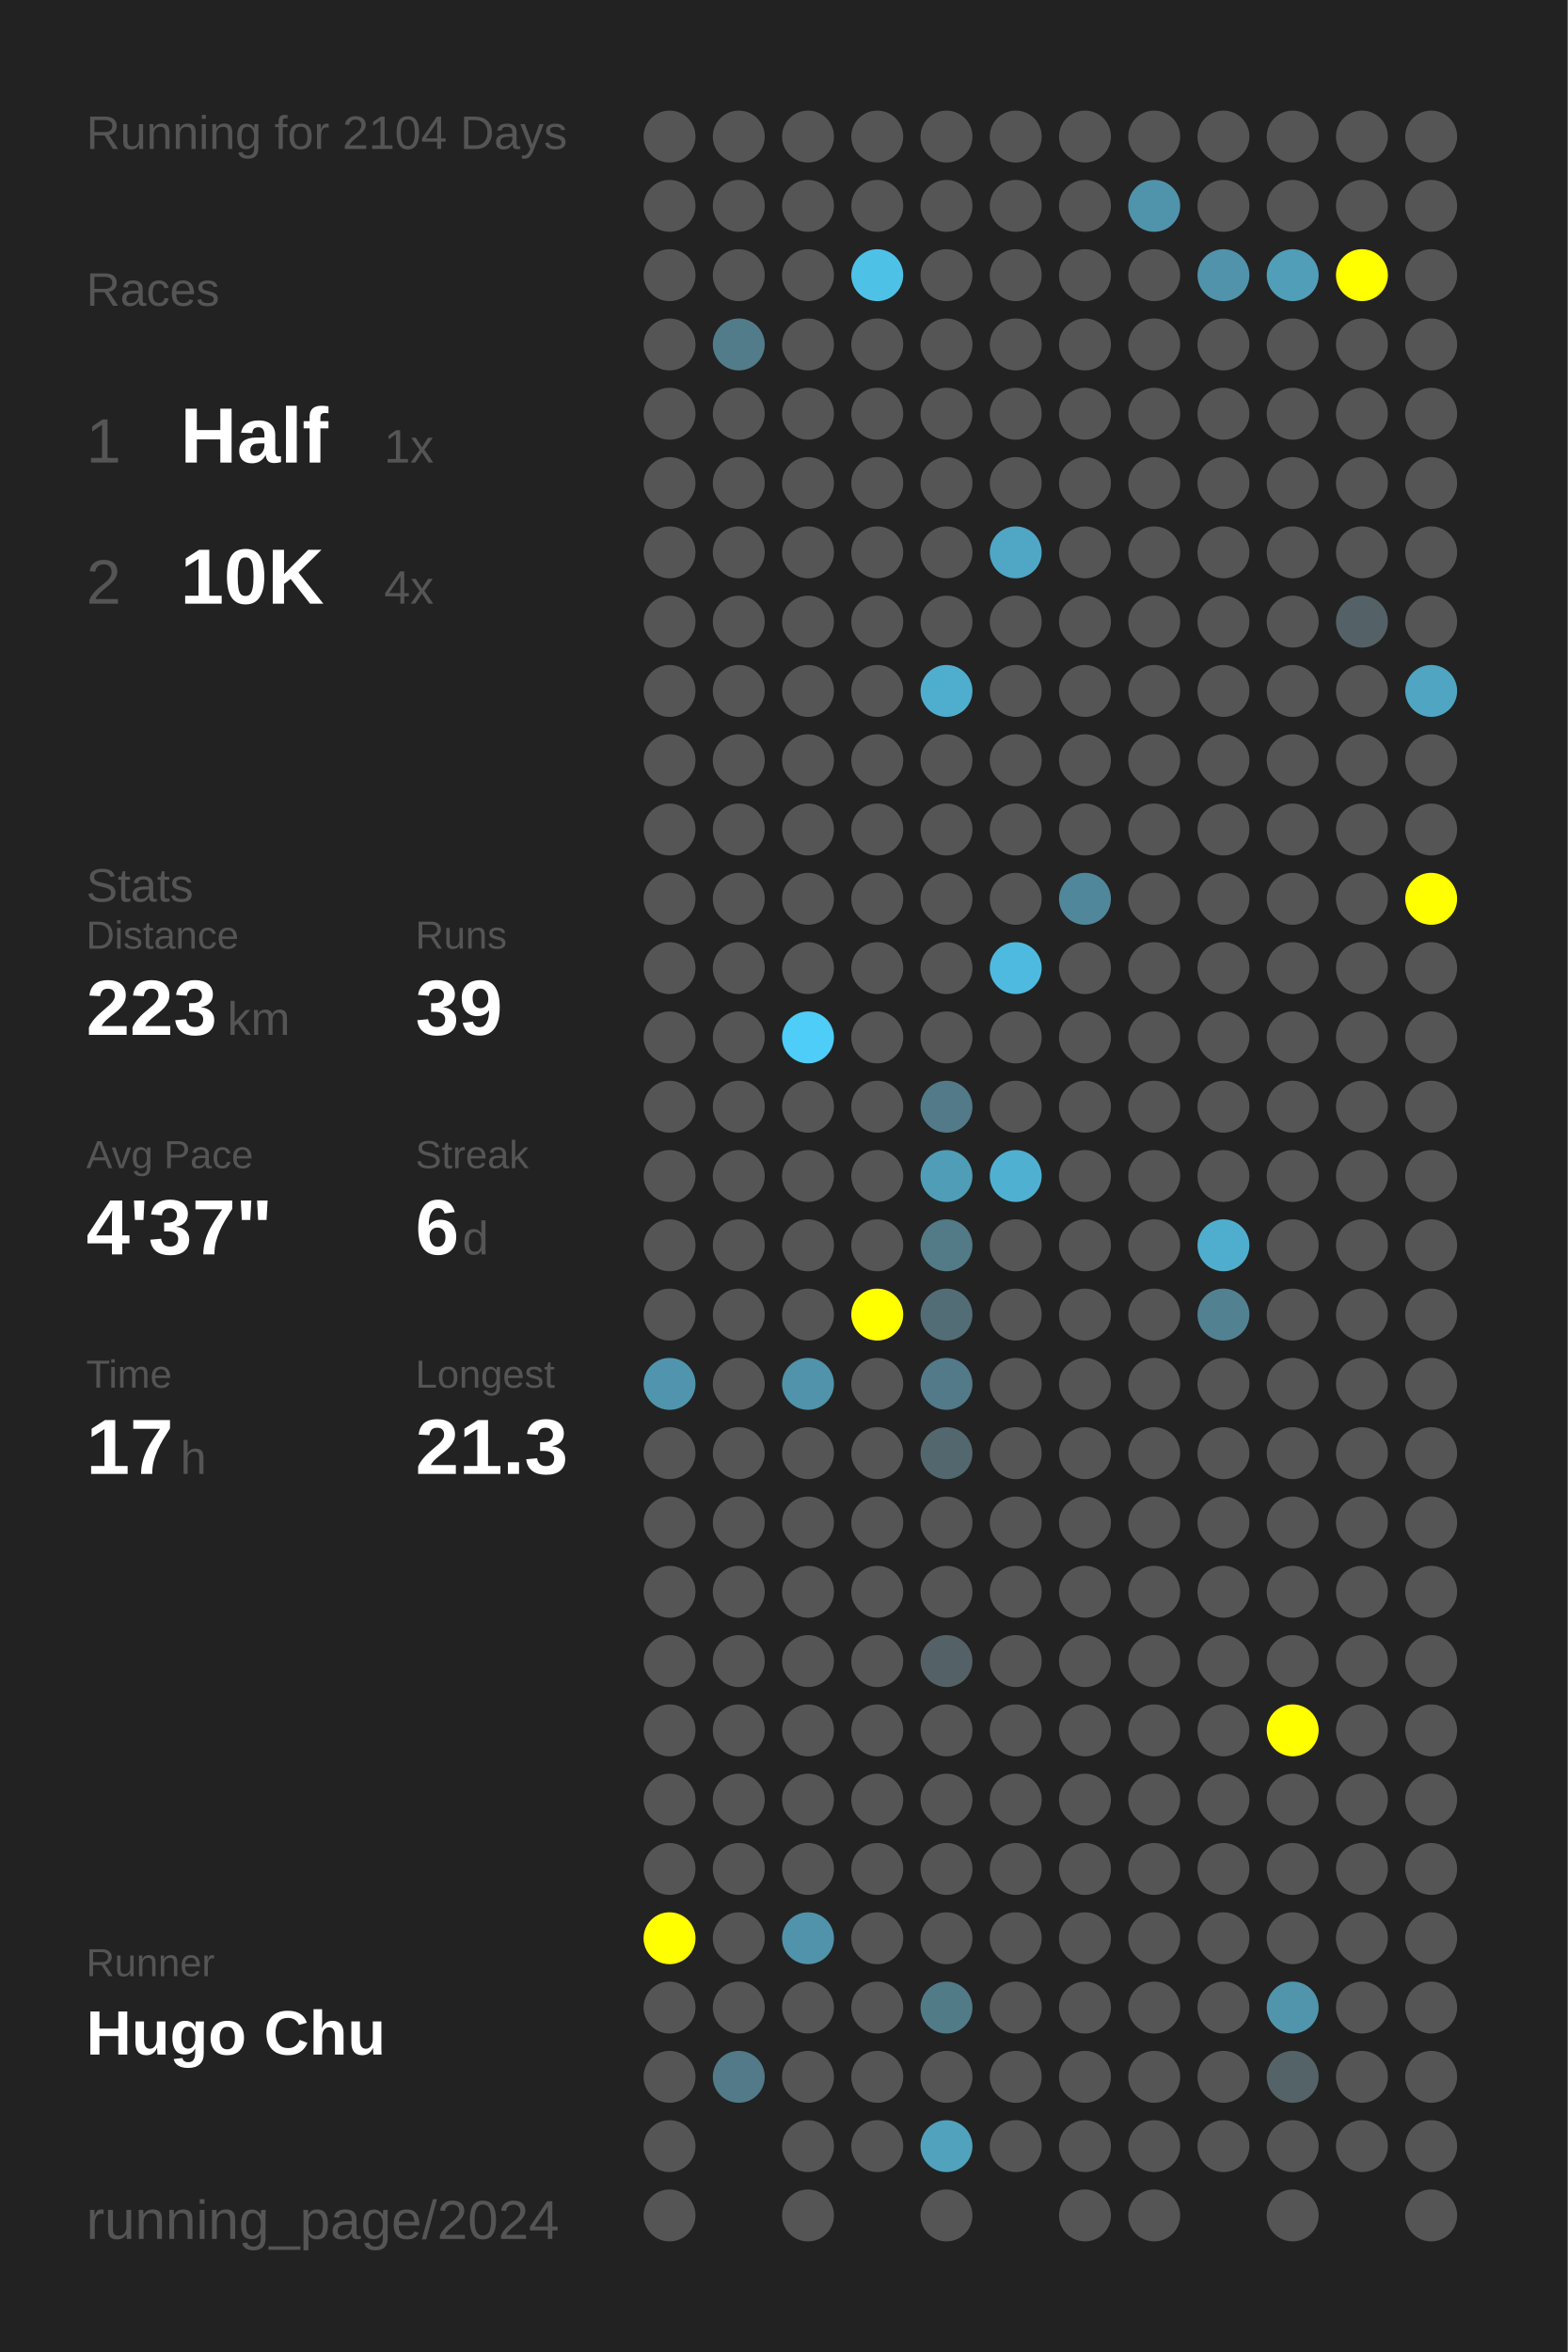
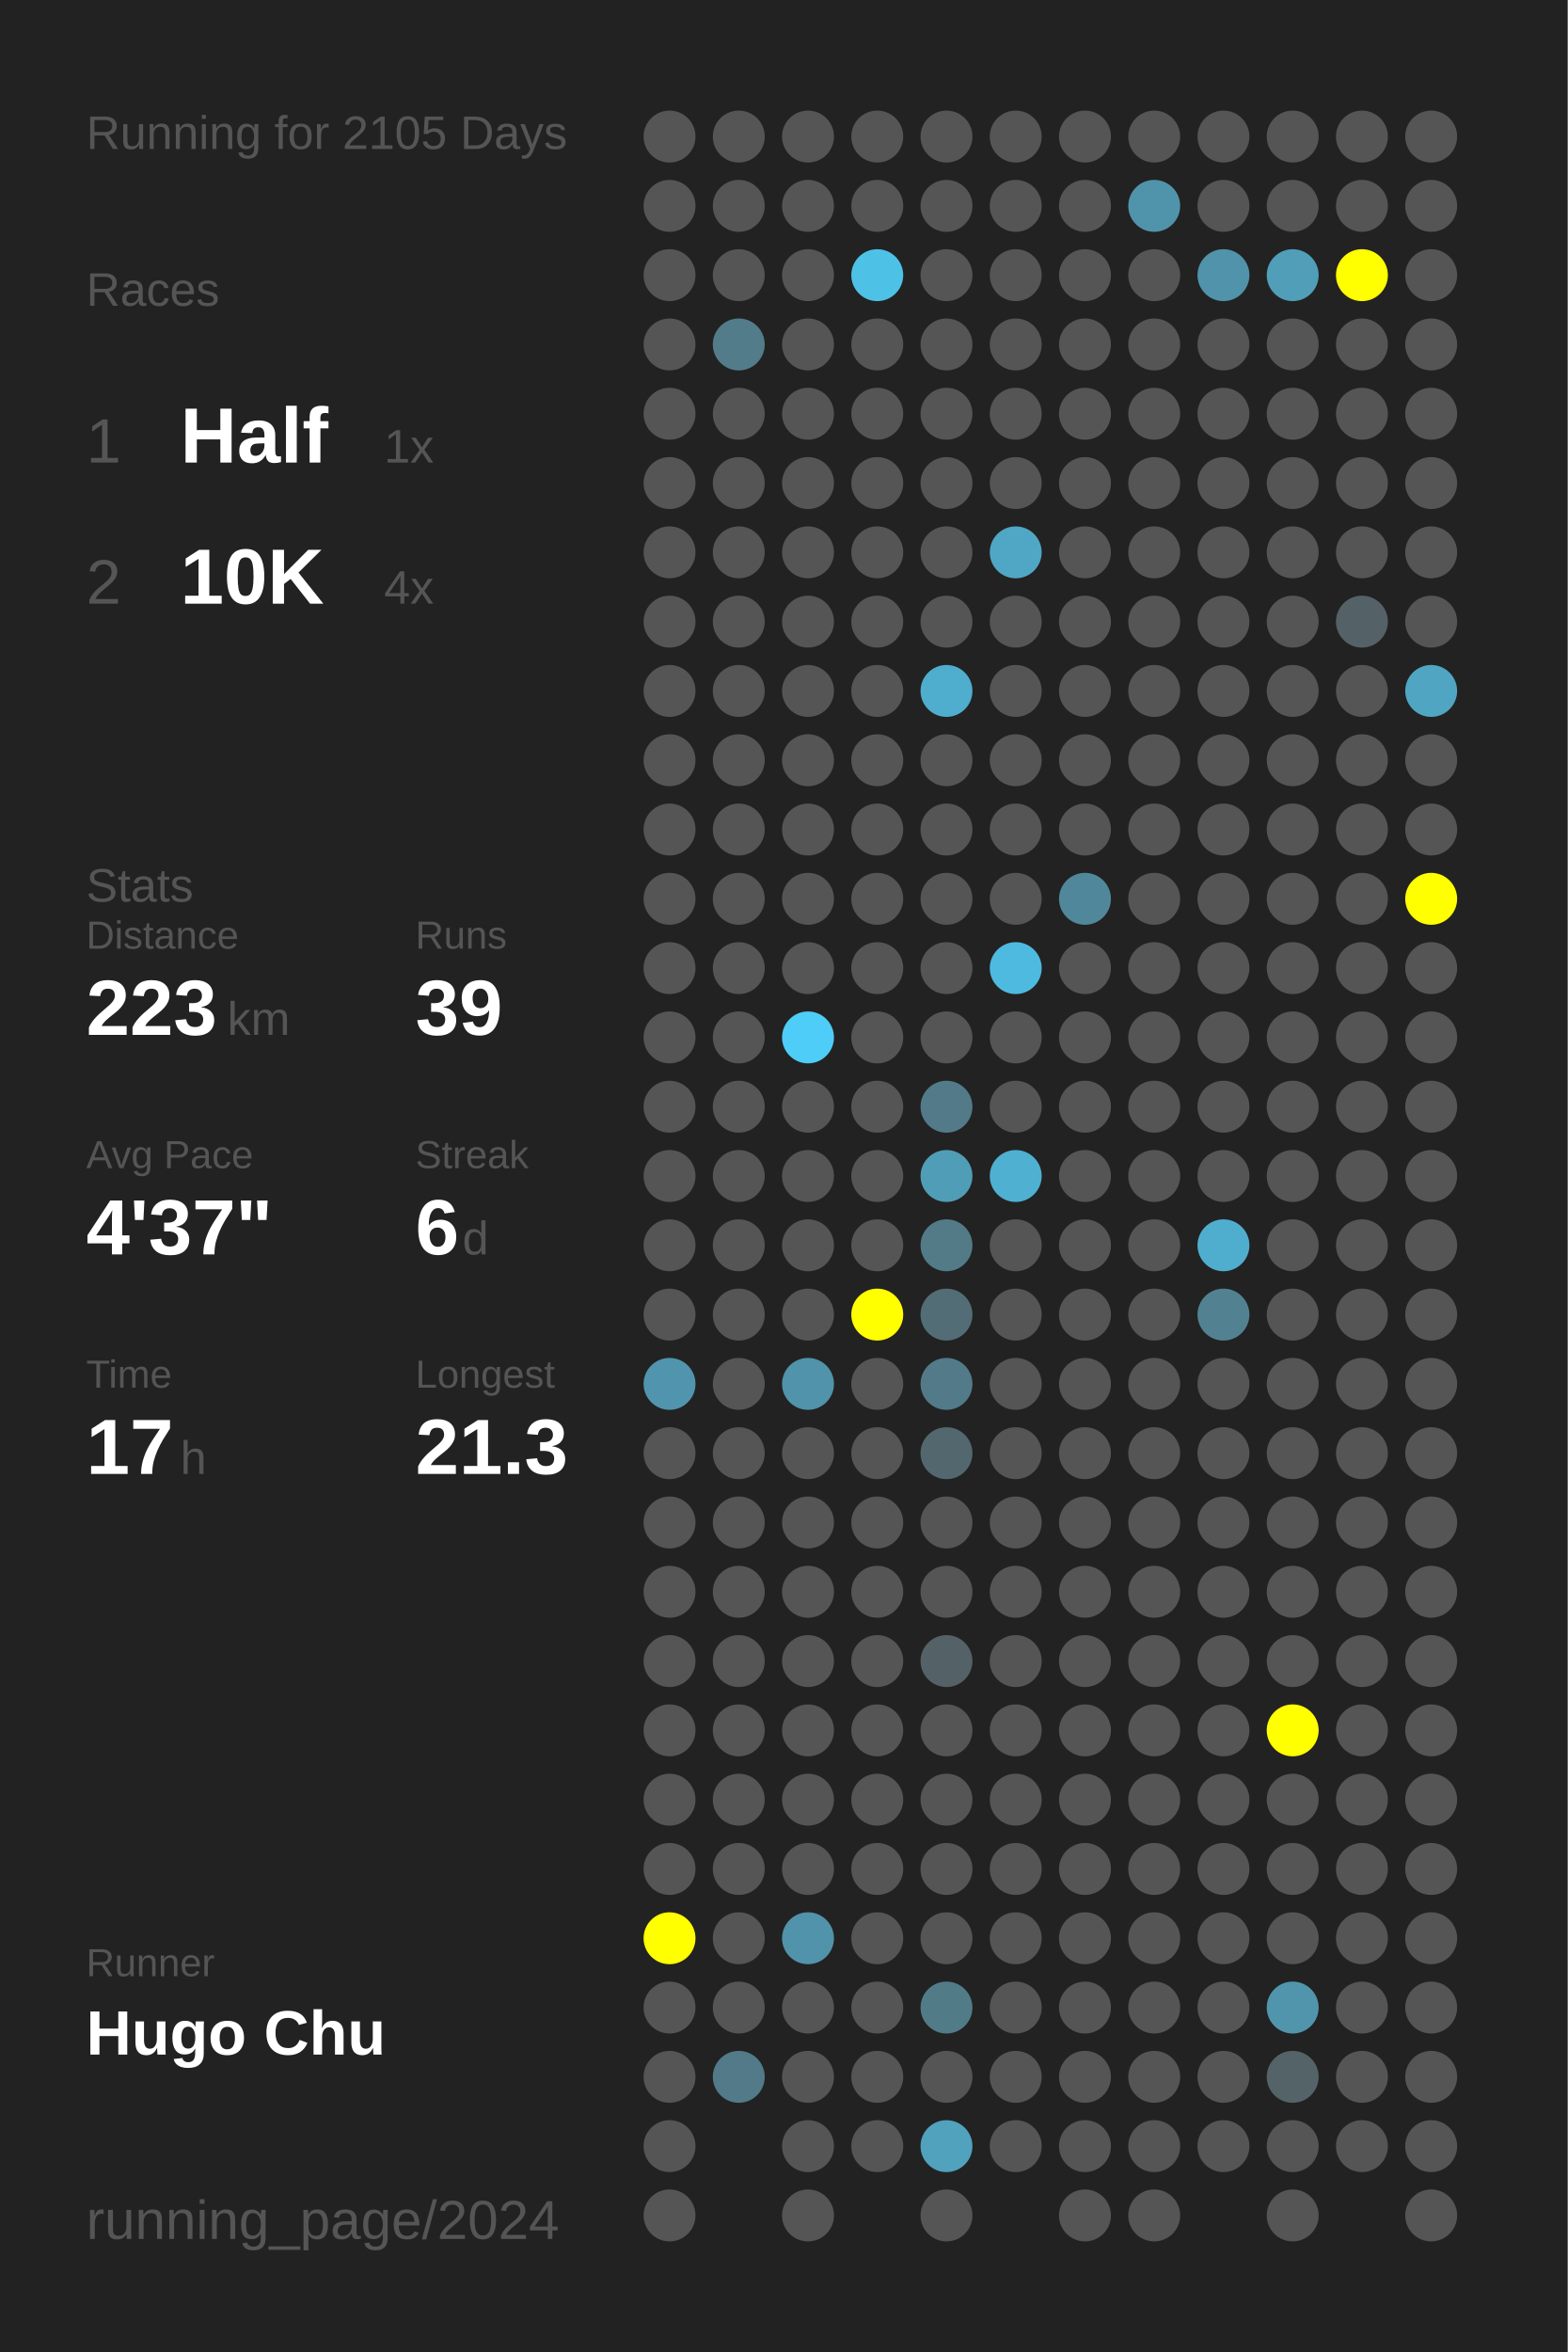
<svg xmlns="http://www.w3.org/2000/svg" baseProfile="full" height="300mm" version="1.1" viewBox="0,0,200,300" width="200mm">
  <defs />
  <rect fill="#222222" height="300" width="200" x="0" y="0" />
-   <text fill="#555555" style="font-size:6px; font-family:Arial;" x="11" y="19">Running for 2104 Days</text>
+   <text fill="#555555" style="font-size:6px; font-family:Arial;" x="11" y="19">Running for 2105 Days</text>
  <text fill="#555555" style="font-size:6px; font-family:Arial;" x="11" y="39">Races</text>
  <text fill="#555555" style="font-size:8px; font-family:Arial;" x="11" y="59">1</text>
  <text fill="#FFFFFF" style="font-size:10px; font-family:Arial; font-weight:bold;" x="23" y="59">Half</text>
  <text fill="#555555" style="font-size:6px; font-family:Arial;" x="49" y="59">1x</text>
  <text fill="#555555" style="font-size:8px; font-family:Arial;" x="11" y="77">2</text>
  <text fill="#FFFFFF" style="font-size:10px; font-family:Arial; font-weight:bold;" x="23" y="77">10K</text>
  <text fill="#555555" style="font-size:6px; font-family:Arial;" x="49" y="77">4x</text>
  <text fill="#555555" style="font-size:6px; font-family:Arial;" x="11" y="115">Stats</text>
  <text fill="#555555" style="font-size:5px; font-family:Arial;" x="11" y="121">Distance</text>
  <text fill="#FFFFFF" style="font-size:10px; font-family:Arial; font-weight:bold;" x="11" y="132">223</text>
  <text fill="#555555" style="font-size:6px; font-family:Arial;" x="29" y="132">km</text>
  <text fill="#555555" style="font-size:5px; font-family:Arial;" x="53" y="121">Runs</text>
  <text fill="#FFFFFF" style="font-size:10px; font-family:Arial; font-weight:bold;" x="53" y="132">39</text>
  <text fill="#555555" style="font-size:5px; font-family:Arial;" x="11" y="149">Avg Pace</text>
  <text fill="#FFFFFF" style="font-size:10px; font-family:Arial; font-weight:bold;" x="11" y="160">4'37"</text>
  <text fill="#555555" style="font-size:5px; font-family:Arial;" x="53" y="149">Streak</text>
  <text fill="#FFFFFF" style="font-size:10px; font-family:Arial; font-weight:bold;" x="53" y="160">6</text>
  <text fill="#555555" style="font-size:6px; font-family:Arial;" x="59" y="160">d</text>
  <text fill="#555555" style="font-size:5px; font-family:Arial;" x="11" y="177">Time</text>
  <text fill="#FFFFFF" style="font-size:10px; font-family:Arial; font-weight:bold;" x="11" y="188">17</text>
  <text fill="#555555" style="font-size:6px; font-family:Arial;" x="23" y="188">h</text>
  <text fill="#555555" style="font-size:5px; font-family:Arial;" x="53" y="177">Longest</text>
  <text fill="#FFFFFF" style="font-size:10px; font-family:Arial; font-weight:bold;" x="53" y="188">21.3</text>
  <text fill="#555555" style="font-size:5px; font-family:Arial;" x="11" y="252.065">Runner</text>
  <text fill="#FFFFFF" style="font-size:8px; font-family:Arial; font-weight:bold;" x="11" y="262.065">Hugo Chu</text>
  <text fill="#555555" style="font-size:7px; font-family:Arial;" x="11" y="285.581">running_page/2024</text>
  <circle cx="85.417" cy="17.419" fill="#555555" r="3.312" />
  <circle cx="85.417" cy="26.258" fill="#555555" r="3.312" />
  <circle cx="85.417" cy="35.097" fill="#555555" r="3.312" />
  <circle cx="85.417" cy="43.935" fill="#555555" r="3.312" />
  <circle cx="85.417" cy="52.774" fill="#555555" r="3.312" />
  <circle cx="85.417" cy="61.613" fill="#555555" r="3.312" />
  <circle cx="85.417" cy="70.452" fill="#555555" r="3.312" />
  <circle cx="85.417" cy="79.29" fill="#555555" r="3.312" />
  <circle cx="85.417" cy="88.129" fill="#555555" r="3.312" />
  <circle cx="85.417" cy="96.968" fill="#555555" r="3.312" />
  <circle cx="85.417" cy="105.806" fill="#555555" r="3.312" />
  <circle cx="85.417" cy="114.645" fill="#555555" r="3.312" />
  <circle cx="85.417" cy="123.484" fill="#555555" r="3.312" />
  <circle cx="85.417" cy="132.323" fill="#555555" r="3.312" />
  <circle cx="85.417" cy="141.161" fill="#555555" r="3.312" />
  <circle cx="85.417" cy="150" fill="#555555" r="3.312" />
  <circle cx="85.417" cy="158.839" fill="#555555" r="3.312" />
  <circle cx="85.417" cy="167.677" fill="#555555" r="3.312" />
  <circle cx="85.417" cy="176.516" fill="#5095ad" r="3.312" />
  <circle cx="85.417" cy="185.355" fill="#555555" r="3.312" />
  <circle cx="85.417" cy="194.194" fill="#555555" r="3.312" />
  <circle cx="85.417" cy="203.032" fill="#555555" r="3.312" />
  <circle cx="85.417" cy="211.871" fill="#555555" r="3.312" />
  <circle cx="85.417" cy="220.71" fill="#555555" r="3.312" />
  <circle cx="85.417" cy="229.548" fill="#555555" r="3.312" />
  <circle cx="85.417" cy="238.387" fill="#555555" r="3.312" />
  <circle cx="85.417" cy="247.226" fill="#FFFF00" r="3.312" />
  <circle cx="85.417" cy="256.065" fill="#555555" r="3.312" />
  <circle cx="85.417" cy="264.903" fill="#555555" r="3.312" />
  <circle cx="85.417" cy="273.742" fill="#555555" r="3.312" />
  <circle cx="85.417" cy="282.581" fill="#555555" r="3.312" />
  <circle cx="94.25" cy="17.419" fill="#555555" r="3.312" />
  <circle cx="94.25" cy="26.258" fill="#555555" r="3.312" />
  <circle cx="94.25" cy="35.097" fill="#555555" r="3.312" />
  <circle cx="94.25" cy="43.935" fill="#527c8a" r="3.312" />
  <circle cx="94.25" cy="52.774" fill="#555555" r="3.312" />
  <circle cx="94.25" cy="61.613" fill="#555555" r="3.312" />
  <circle cx="94.25" cy="70.452" fill="#555555" r="3.312" />
  <circle cx="94.25" cy="79.29" fill="#555555" r="3.312" />
  <circle cx="94.25" cy="88.129" fill="#555555" r="3.312" />
  <circle cx="94.25" cy="96.968" fill="#555555" r="3.312" />
  <circle cx="94.25" cy="105.806" fill="#555555" r="3.312" />
  <circle cx="94.25" cy="114.645" fill="#555555" r="3.312" />
  <circle cx="94.25" cy="123.484" fill="#555555" r="3.312" />
  <circle cx="94.25" cy="132.323" fill="#555555" r="3.312" />
  <circle cx="94.25" cy="141.161" fill="#555555" r="3.312" />
  <circle cx="94.25" cy="150" fill="#555555" r="3.312" />
  <circle cx="94.25" cy="158.839" fill="#555555" r="3.312" />
  <circle cx="94.25" cy="167.677" fill="#555555" r="3.312" />
  <circle cx="94.25" cy="176.516" fill="#555555" r="3.312" />
  <circle cx="94.25" cy="185.355" fill="#555555" r="3.312" />
  <circle cx="94.25" cy="194.194" fill="#555555" r="3.312" />
  <circle cx="94.25" cy="203.032" fill="#555555" r="3.312" />
  <circle cx="94.25" cy="211.871" fill="#555555" r="3.312" />
  <circle cx="94.25" cy="220.71" fill="#555555" r="3.312" />
  <circle cx="94.25" cy="229.548" fill="#555555" r="3.312" />
  <circle cx="94.25" cy="238.387" fill="#555555" r="3.312" />
  <circle cx="94.25" cy="247.226" fill="#555555" r="3.312" />
  <circle cx="94.25" cy="256.065" fill="#555555" r="3.312" />
  <circle cx="94.25" cy="264.903" fill="#527a88" r="3.312" />
  <circle cx="103.083" cy="17.419" fill="#555555" r="3.312" />
  <circle cx="103.083" cy="26.258" fill="#555555" r="3.312" />
  <circle cx="103.083" cy="35.097" fill="#555555" r="3.312" />
  <circle cx="103.083" cy="43.935" fill="#555555" r="3.312" />
  <circle cx="103.083" cy="52.774" fill="#555555" r="3.312" />
  <circle cx="103.083" cy="61.613" fill="#555555" r="3.312" />
  <circle cx="103.083" cy="70.452" fill="#555555" r="3.312" />
  <circle cx="103.083" cy="79.29" fill="#555555" r="3.312" />
  <circle cx="103.083" cy="88.129" fill="#555555" r="3.312" />
  <circle cx="103.083" cy="96.968" fill="#555555" r="3.312" />
  <circle cx="103.083" cy="105.806" fill="#555555" r="3.312" />
  <circle cx="103.083" cy="114.645" fill="#555555" r="3.312" />
  <circle cx="103.083" cy="123.484" fill="#555555" r="3.312" />
  <circle cx="103.083" cy="132.323" fill="#4dcdf8" r="3.312" />
  <circle cx="103.083" cy="141.161" fill="#555555" r="3.312" />
  <circle cx="103.083" cy="150" fill="#555555" r="3.312" />
  <circle cx="103.083" cy="158.839" fill="#555555" r="3.312" />
  <circle cx="103.083" cy="167.677" fill="#555555" r="3.312" />
  <circle cx="103.083" cy="176.516" fill="#5093aa" r="3.312" />
  <circle cx="103.083" cy="185.355" fill="#555555" r="3.312" />
  <circle cx="103.083" cy="194.194" fill="#555555" r="3.312" />
  <circle cx="103.083" cy="203.032" fill="#555555" r="3.312" />
  <circle cx="103.083" cy="211.871" fill="#555555" r="3.312" />
  <circle cx="103.083" cy="220.71" fill="#555555" r="3.312" />
  <circle cx="103.083" cy="229.548" fill="#555555" r="3.312" />
  <circle cx="103.083" cy="238.387" fill="#555555" r="3.312" />
  <circle cx="103.083" cy="247.226" fill="#5093aa" r="3.312" />
  <circle cx="103.083" cy="256.065" fill="#555555" r="3.312" />
  <circle cx="103.083" cy="264.903" fill="#555555" r="3.312" />
  <circle cx="103.083" cy="273.742" fill="#555555" r="3.312" />
  <circle cx="103.083" cy="282.581" fill="#555555" r="3.312" />
  <circle cx="111.917" cy="17.419" fill="#555555" r="3.312" />
  <circle cx="111.917" cy="26.258" fill="#555555" r="3.312" />
  <circle cx="111.917" cy="35.097" fill="#4ec1e7" r="3.312" />
  <circle cx="111.917" cy="43.935" fill="#555555" r="3.312" />
  <circle cx="111.917" cy="52.774" fill="#555555" r="3.312" />
  <circle cx="111.917" cy="61.613" fill="#555555" r="3.312" />
  <circle cx="111.917" cy="70.452" fill="#555555" r="3.312" />
  <circle cx="111.917" cy="79.29" fill="#555555" r="3.312" />
  <circle cx="111.917" cy="88.129" fill="#555555" r="3.312" />
  <circle cx="111.917" cy="96.968" fill="#555555" r="3.312" />
  <circle cx="111.917" cy="105.806" fill="#555555" r="3.312" />
  <circle cx="111.917" cy="114.645" fill="#555555" r="3.312" />
  <circle cx="111.917" cy="123.484" fill="#555555" r="3.312" />
  <circle cx="111.917" cy="132.323" fill="#555555" r="3.312" />
  <circle cx="111.917" cy="141.161" fill="#555555" r="3.312" />
  <circle cx="111.917" cy="150" fill="#555555" r="3.312" />
  <circle cx="111.917" cy="158.839" fill="#555555" r="3.312" />
  <circle cx="111.917" cy="167.677" fill="#FFFF00" r="3.312" />
  <circle cx="111.917" cy="176.516" fill="#555555" r="3.312" />
  <circle cx="111.917" cy="185.355" fill="#555555" r="3.312" />
  <circle cx="111.917" cy="194.194" fill="#555555" r="3.312" />
  <circle cx="111.917" cy="203.032" fill="#555555" r="3.312" />
  <circle cx="111.917" cy="211.871" fill="#555555" r="3.312" />
  <circle cx="111.917" cy="220.71" fill="#555555" r="3.312" />
  <circle cx="111.917" cy="229.548" fill="#555555" r="3.312" />
  <circle cx="111.917" cy="238.387" fill="#555555" r="3.312" />
  <circle cx="111.917" cy="247.226" fill="#555555" r="3.312" />
  <circle cx="111.917" cy="256.065" fill="#555555" r="3.312" />
  <circle cx="111.917" cy="264.903" fill="#555555" r="3.312" />
  <circle cx="111.917" cy="273.742" fill="#555555" r="3.312" />
  <circle cx="120.75" cy="17.419" fill="#555555" r="3.312" />
  <circle cx="120.75" cy="26.258" fill="#555555" r="3.312" />
  <circle cx="120.75" cy="35.097" fill="#555555" r="3.312" />
  <circle cx="120.75" cy="43.935" fill="#555555" r="3.312" />
  <circle cx="120.75" cy="52.774" fill="#555555" r="3.312" />
  <circle cx="120.75" cy="61.613" fill="#555555" r="3.312" />
  <circle cx="120.75" cy="70.452" fill="#555555" r="3.312" />
  <circle cx="120.75" cy="79.29" fill="#555555" r="3.312" />
  <circle cx="120.75" cy="88.129" fill="#4fadcd" r="3.312" />
  <circle cx="120.75" cy="96.968" fill="#555555" r="3.312" />
  <circle cx="120.75" cy="105.806" fill="#555555" r="3.312" />
  <circle cx="120.75" cy="114.645" fill="#555555" r="3.312" />
  <circle cx="120.75" cy="123.484" fill="#555555" r="3.312" />
  <circle cx="120.75" cy="132.323" fill="#555555" r="3.312" />
  <circle cx="120.75" cy="141.161" fill="#527a88" r="3.312" />
  <circle cx="120.75" cy="150" fill="#509db7" r="3.312" />
  <circle cx="120.75" cy="158.839" fill="#527a87" r="3.312" />
  <circle cx="120.75" cy="167.677" fill="#536d76" r="3.312" />
  <circle cx="120.75" cy="176.516" fill="#527a88" r="3.312" />
  <circle cx="120.75" cy="185.355" fill="#53676e" r="3.312" />
  <circle cx="120.75" cy="194.194" fill="#555555" r="3.312" />
  <circle cx="120.75" cy="203.032" fill="#555555" r="3.312" />
  <circle cx="120.75" cy="211.871" fill="#546166" r="3.312" />
  <circle cx="120.75" cy="220.71" fill="#555555" r="3.312" />
  <circle cx="120.75" cy="229.548" fill="#555555" r="3.312" />
  <circle cx="120.75" cy="238.387" fill="#555555" r="3.312" />
  <circle cx="120.75" cy="247.226" fill="#555555" r="3.312" />
  <circle cx="120.75" cy="256.065" fill="#527b88" r="3.312" />
  <circle cx="120.75" cy="264.903" fill="#555555" r="3.312" />
  <circle cx="120.75" cy="273.742" fill="#50a2bd" r="3.312" />
  <circle cx="120.75" cy="282.581" fill="#555555" r="3.312" />
  <circle cx="129.583" cy="17.419" fill="#555555" r="3.312" />
  <circle cx="129.583" cy="26.258" fill="#555555" r="3.312" />
  <circle cx="129.583" cy="35.097" fill="#555555" r="3.312" />
  <circle cx="129.583" cy="43.935" fill="#555555" r="3.312" />
  <circle cx="129.583" cy="52.774" fill="#555555" r="3.312" />
  <circle cx="129.583" cy="61.613" fill="#555555" r="3.312" />
  <circle cx="129.583" cy="70.452" fill="#4fa7c5" r="3.312" />
  <circle cx="129.583" cy="79.29" fill="#555555" r="3.312" />
  <circle cx="129.583" cy="88.129" fill="#555555" r="3.312" />
  <circle cx="129.583" cy="96.968" fill="#555555" r="3.312" />
  <circle cx="129.583" cy="105.806" fill="#555555" r="3.312" />
  <circle cx="129.583" cy="114.645" fill="#555555" r="3.312" />
  <circle cx="129.583" cy="123.484" fill="#4ebadf" r="3.312" />
  <circle cx="129.583" cy="132.323" fill="#555555" r="3.312" />
  <circle cx="129.583" cy="141.161" fill="#555555" r="3.312" />
  <circle cx="129.583" cy="150" fill="#4fb0d1" r="3.312" />
  <circle cx="129.583" cy="158.839" fill="#555555" r="3.312" />
  <circle cx="129.583" cy="167.677" fill="#555555" r="3.312" />
  <circle cx="129.583" cy="176.516" fill="#555555" r="3.312" />
  <circle cx="129.583" cy="185.355" fill="#555555" r="3.312" />
  <circle cx="129.583" cy="194.194" fill="#555555" r="3.312" />
  <circle cx="129.583" cy="203.032" fill="#555555" r="3.312" />
  <circle cx="129.583" cy="211.871" fill="#555555" r="3.312" />
  <circle cx="129.583" cy="220.71" fill="#555555" r="3.312" />
  <circle cx="129.583" cy="229.548" fill="#555555" r="3.312" />
  <circle cx="129.583" cy="238.387" fill="#555555" r="3.312" />
  <circle cx="129.583" cy="247.226" fill="#555555" r="3.312" />
  <circle cx="129.583" cy="256.065" fill="#555555" r="3.312" />
  <circle cx="129.583" cy="264.903" fill="#555555" r="3.312" />
  <circle cx="129.583" cy="273.742" fill="#555555" r="3.312" />
  <circle cx="138.417" cy="17.419" fill="#555555" r="3.312" />
  <circle cx="138.417" cy="26.258" fill="#555555" r="3.312" />
  <circle cx="138.417" cy="35.097" fill="#555555" r="3.312" />
  <circle cx="138.417" cy="43.935" fill="#555555" r="3.312" />
  <circle cx="138.417" cy="52.774" fill="#555555" r="3.312" />
  <circle cx="138.417" cy="61.613" fill="#555555" r="3.312" />
  <circle cx="138.417" cy="70.452" fill="#555555" r="3.312" />
  <circle cx="138.417" cy="79.29" fill="#555555" r="3.312" />
  <circle cx="138.417" cy="88.129" fill="#555555" r="3.312" />
  <circle cx="138.417" cy="96.968" fill="#555555" r="3.312" />
  <circle cx="138.417" cy="105.806" fill="#555555" r="3.312" />
  <circle cx="138.417" cy="114.645" fill="#51879a" r="3.312" />
  <circle cx="138.417" cy="123.484" fill="#555555" r="3.312" />
  <circle cx="138.417" cy="132.323" fill="#555555" r="3.312" />
  <circle cx="138.417" cy="141.161" fill="#555555" r="3.312" />
  <circle cx="138.417" cy="150" fill="#555555" r="3.312" />
  <circle cx="138.417" cy="158.839" fill="#555555" r="3.312" />
  <circle cx="138.417" cy="167.677" fill="#555555" r="3.312" />
  <circle cx="138.417" cy="176.516" fill="#555555" r="3.312" />
  <circle cx="138.417" cy="185.355" fill="#555555" r="3.312" />
  <circle cx="138.417" cy="194.194" fill="#555555" r="3.312" />
  <circle cx="138.417" cy="203.032" fill="#555555" r="3.312" />
  <circle cx="138.417" cy="211.871" fill="#555555" r="3.312" />
  <circle cx="138.417" cy="220.71" fill="#555555" r="3.312" />
  <circle cx="138.417" cy="229.548" fill="#555555" r="3.312" />
  <circle cx="138.417" cy="238.387" fill="#555555" r="3.312" />
  <circle cx="138.417" cy="247.226" fill="#555555" r="3.312" />
  <circle cx="138.417" cy="256.065" fill="#555555" r="3.312" />
  <circle cx="138.417" cy="264.903" fill="#555555" r="3.312" />
  <circle cx="138.417" cy="273.742" fill="#555555" r="3.312" />
  <circle cx="138.417" cy="282.581" fill="#555555" r="3.312" />
  <circle cx="147.25" cy="17.419" fill="#555555" r="3.312" />
  <circle cx="147.25" cy="26.258" fill="#5094ab" r="3.312" />
  <circle cx="147.25" cy="35.097" fill="#555555" r="3.312" />
  <circle cx="147.25" cy="43.935" fill="#555555" r="3.312" />
  <circle cx="147.25" cy="52.774" fill="#555555" r="3.312" />
  <circle cx="147.25" cy="61.613" fill="#555555" r="3.312" />
  <circle cx="147.25" cy="70.452" fill="#555555" r="3.312" />
  <circle cx="147.25" cy="79.29" fill="#555555" r="3.312" />
  <circle cx="147.25" cy="88.129" fill="#555555" r="3.312" />
  <circle cx="147.25" cy="96.968" fill="#555555" r="3.312" />
  <circle cx="147.25" cy="105.806" fill="#555555" r="3.312" />
  <circle cx="147.25" cy="114.645" fill="#555555" r="3.312" />
  <circle cx="147.25" cy="123.484" fill="#555555" r="3.312" />
  <circle cx="147.25" cy="132.323" fill="#555555" r="3.312" />
  <circle cx="147.25" cy="141.161" fill="#555555" r="3.312" />
  <circle cx="147.25" cy="150" fill="#555555" r="3.312" />
  <circle cx="147.25" cy="158.839" fill="#555555" r="3.312" />
  <circle cx="147.25" cy="167.677" fill="#555555" r="3.312" />
  <circle cx="147.25" cy="176.516" fill="#555555" r="3.312" />
  <circle cx="147.25" cy="185.355" fill="#555555" r="3.312" />
  <circle cx="147.25" cy="194.194" fill="#555555" r="3.312" />
  <circle cx="147.25" cy="203.032" fill="#555555" r="3.312" />
  <circle cx="147.25" cy="211.871" fill="#555555" r="3.312" />
  <circle cx="147.25" cy="220.71" fill="#555555" r="3.312" />
  <circle cx="147.25" cy="229.548" fill="#555555" r="3.312" />
  <circle cx="147.25" cy="238.387" fill="#555555" r="3.312" />
  <circle cx="147.25" cy="247.226" fill="#555555" r="3.312" />
  <circle cx="147.25" cy="256.065" fill="#555555" r="3.312" />
  <circle cx="147.25" cy="264.903" fill="#555555" r="3.312" />
  <circle cx="147.25" cy="273.742" fill="#555555" r="3.312" />
  <circle cx="147.25" cy="282.581" fill="#555555" r="3.312" />
  <circle cx="156.083" cy="17.419" fill="#555555" r="3.312" />
  <circle cx="156.083" cy="26.258" fill="#555555" r="3.312" />
  <circle cx="156.083" cy="35.097" fill="#5093aa" r="3.312" />
  <circle cx="156.083" cy="43.935" fill="#555555" r="3.312" />
  <circle cx="156.083" cy="52.774" fill="#555555" r="3.312" />
  <circle cx="156.083" cy="61.613" fill="#555555" r="3.312" />
  <circle cx="156.083" cy="70.452" fill="#555555" r="3.312" />
  <circle cx="156.083" cy="79.29" fill="#555555" r="3.312" />
  <circle cx="156.083" cy="88.129" fill="#555555" r="3.312" />
  <circle cx="156.083" cy="96.968" fill="#555555" r="3.312" />
  <circle cx="156.083" cy="105.806" fill="#555555" r="3.312" />
  <circle cx="156.083" cy="114.645" fill="#555555" r="3.312" />
  <circle cx="156.083" cy="123.484" fill="#555555" r="3.312" />
  <circle cx="156.083" cy="132.323" fill="#555555" r="3.312" />
  <circle cx="156.083" cy="141.161" fill="#555555" r="3.312" />
  <circle cx="156.083" cy="150" fill="#555555" r="3.312" />
  <circle cx="156.083" cy="158.839" fill="#4faece" r="3.312" />
  <circle cx="156.083" cy="167.677" fill="#528292" r="3.312" />
  <circle cx="156.083" cy="176.516" fill="#555555" r="3.312" />
  <circle cx="156.083" cy="185.355" fill="#555555" r="3.312" />
  <circle cx="156.083" cy="194.194" fill="#555555" r="3.312" />
  <circle cx="156.083" cy="203.032" fill="#555555" r="3.312" />
  <circle cx="156.083" cy="211.871" fill="#555555" r="3.312" />
  <circle cx="156.083" cy="220.71" fill="#555555" r="3.312" />
  <circle cx="156.083" cy="229.548" fill="#555555" r="3.312" />
  <circle cx="156.083" cy="238.387" fill="#555555" r="3.312" />
  <circle cx="156.083" cy="247.226" fill="#555555" r="3.312" />
  <circle cx="156.083" cy="256.065" fill="#555555" r="3.312" />
  <circle cx="156.083" cy="264.903" fill="#555555" r="3.312" />
  <circle cx="156.083" cy="273.742" fill="#555555" r="3.312" />
  <circle cx="164.917" cy="17.419" fill="#555555" r="3.312" />
  <circle cx="164.917" cy="26.258" fill="#555555" r="3.312" />
  <circle cx="164.917" cy="35.097" fill="#509eb8" r="3.312" />
  <circle cx="164.917" cy="43.935" fill="#555555" r="3.312" />
  <circle cx="164.917" cy="52.774" fill="#555555" r="3.312" />
  <circle cx="164.917" cy="61.613" fill="#555555" r="3.312" />
  <circle cx="164.917" cy="70.452" fill="#555555" r="3.312" />
  <circle cx="164.917" cy="79.29" fill="#555555" r="3.312" />
  <circle cx="164.917" cy="88.129" fill="#555555" r="3.312" />
  <circle cx="164.917" cy="96.968" fill="#555555" r="3.312" />
  <circle cx="164.917" cy="105.806" fill="#555555" r="3.312" />
  <circle cx="164.917" cy="114.645" fill="#555555" r="3.312" />
  <circle cx="164.917" cy="123.484" fill="#555555" r="3.312" />
  <circle cx="164.917" cy="132.323" fill="#555555" r="3.312" />
  <circle cx="164.917" cy="141.161" fill="#555555" r="3.312" />
  <circle cx="164.917" cy="150" fill="#555555" r="3.312" />
  <circle cx="164.917" cy="158.839" fill="#555555" r="3.312" />
  <circle cx="164.917" cy="167.677" fill="#555555" r="3.312" />
  <circle cx="164.917" cy="176.516" fill="#555555" r="3.312" />
  <circle cx="164.917" cy="185.355" fill="#555555" r="3.312" />
  <circle cx="164.917" cy="194.194" fill="#555555" r="3.312" />
  <circle cx="164.917" cy="203.032" fill="#555555" r="3.312" />
  <circle cx="164.917" cy="211.871" fill="#555555" r="3.312" />
  <circle cx="164.917" cy="220.71" fill="#FFFF00" r="3.312" />
  <circle cx="164.917" cy="229.548" fill="#555555" r="3.312" />
  <circle cx="164.917" cy="238.387" fill="#555555" r="3.312" />
  <circle cx="164.917" cy="247.226" fill="#555555" r="3.312" />
  <circle cx="164.917" cy="256.065" fill="#5095ac" r="3.312" />
  <circle cx="164.917" cy="264.903" fill="#546368" r="3.312" />
  <circle cx="164.917" cy="273.742" fill="#555555" r="3.312" />
  <circle cx="164.917" cy="282.581" fill="#555555" r="3.312" />
  <circle cx="173.75" cy="17.419" fill="#555555" r="3.312" />
  <circle cx="173.75" cy="26.258" fill="#555555" r="3.312" />
  <circle cx="173.75" cy="35.097" fill="#FFFF00" r="3.312" />
  <circle cx="173.75" cy="43.935" fill="#555555" r="3.312" />
  <circle cx="173.75" cy="52.774" fill="#555555" r="3.312" />
  <circle cx="173.75" cy="61.613" fill="#555555" r="3.312" />
  <circle cx="173.75" cy="70.452" fill="#555555" r="3.312" />
  <circle cx="173.75" cy="79.29" fill="#546267" r="3.312" />
  <circle cx="173.75" cy="88.129" fill="#555555" r="3.312" />
  <circle cx="173.75" cy="96.968" fill="#555555" r="3.312" />
  <circle cx="173.75" cy="105.806" fill="#555555" r="3.312" />
  <circle cx="173.75" cy="114.645" fill="#555555" r="3.312" />
  <circle cx="173.75" cy="123.484" fill="#555555" r="3.312" />
  <circle cx="173.75" cy="132.323" fill="#555555" r="3.312" />
  <circle cx="173.75" cy="141.161" fill="#555555" r="3.312" />
  <circle cx="173.75" cy="150" fill="#555555" r="3.312" />
  <circle cx="173.75" cy="158.839" fill="#555555" r="3.312" />
  <circle cx="173.75" cy="167.677" fill="#555555" r="3.312" />
  <circle cx="173.75" cy="176.516" fill="#555555" r="3.312" />
  <circle cx="173.75" cy="185.355" fill="#555555" r="3.312" />
  <circle cx="173.75" cy="194.194" fill="#555555" r="3.312" />
  <circle cx="173.75" cy="203.032" fill="#555555" r="3.312" />
  <circle cx="173.75" cy="211.871" fill="#555555" r="3.312" />
  <circle cx="173.75" cy="220.71" fill="#555555" r="3.312" />
  <circle cx="173.75" cy="229.548" fill="#555555" r="3.312" />
  <circle cx="173.75" cy="238.387" fill="#555555" r="3.312" />
  <circle cx="173.75" cy="247.226" fill="#555555" r="3.312" />
  <circle cx="173.75" cy="256.065" fill="#555555" r="3.312" />
  <circle cx="173.75" cy="264.903" fill="#555555" r="3.312" />
  <circle cx="173.75" cy="273.742" fill="#555555" r="3.312" />
  <circle cx="182.583" cy="17.419" fill="#555555" r="3.312" />
  <circle cx="182.583" cy="26.258" fill="#555555" r="3.312" />
  <circle cx="182.583" cy="35.097" fill="#555555" r="3.312" />
  <circle cx="182.583" cy="43.935" fill="#555555" r="3.312" />
  <circle cx="182.583" cy="52.774" fill="#555555" r="3.312" />
  <circle cx="182.583" cy="61.613" fill="#555555" r="3.312" />
  <circle cx="182.583" cy="70.452" fill="#555555" r="3.312" />
  <circle cx="182.583" cy="79.29" fill="#555555" r="3.312" />
  <circle cx="182.583" cy="88.129" fill="#4fa5c2" r="3.312" />
  <circle cx="182.583" cy="96.968" fill="#555555" r="3.312" />
  <circle cx="182.583" cy="105.806" fill="#555555" r="3.312" />
  <circle cx="182.583" cy="114.645" fill="#FFFF00" r="3.312" />
  <circle cx="182.583" cy="123.484" fill="#555555" r="3.312" />
  <circle cx="182.583" cy="132.323" fill="#555555" r="3.312" />
  <circle cx="182.583" cy="141.161" fill="#555555" r="3.312" />
  <circle cx="182.583" cy="150" fill="#555555" r="3.312" />
  <circle cx="182.583" cy="158.839" fill="#555555" r="3.312" />
  <circle cx="182.583" cy="167.677" fill="#555555" r="3.312" />
  <circle cx="182.583" cy="176.516" fill="#555555" r="3.312" />
  <circle cx="182.583" cy="185.355" fill="#555555" r="3.312" />
  <circle cx="182.583" cy="194.194" fill="#555555" r="3.312" />
  <circle cx="182.583" cy="203.032" fill="#555555" r="3.312" />
  <circle cx="182.583" cy="211.871" fill="#555555" r="3.312" />
  <circle cx="182.583" cy="220.71" fill="#555555" r="3.312" />
  <circle cx="182.583" cy="229.548" fill="#555555" r="3.312" />
  <circle cx="182.583" cy="238.387" fill="#555555" r="3.312" />
  <circle cx="182.583" cy="247.226" fill="#555555" r="3.312" />
  <circle cx="182.583" cy="256.065" fill="#555555" r="3.312" />
  <circle cx="182.583" cy="264.903" fill="#555555" r="3.312" />
  <circle cx="182.583" cy="273.742" fill="#555555" r="3.312" />
  <circle cx="182.583" cy="282.581" fill="#555555" r="3.312" />
</svg>
